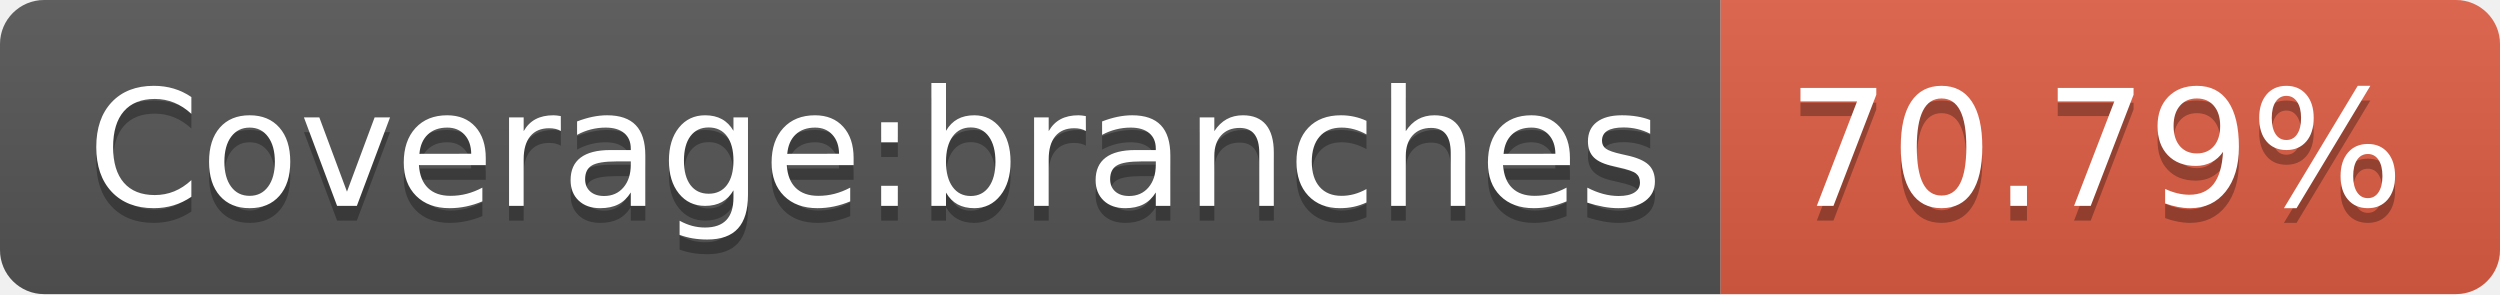
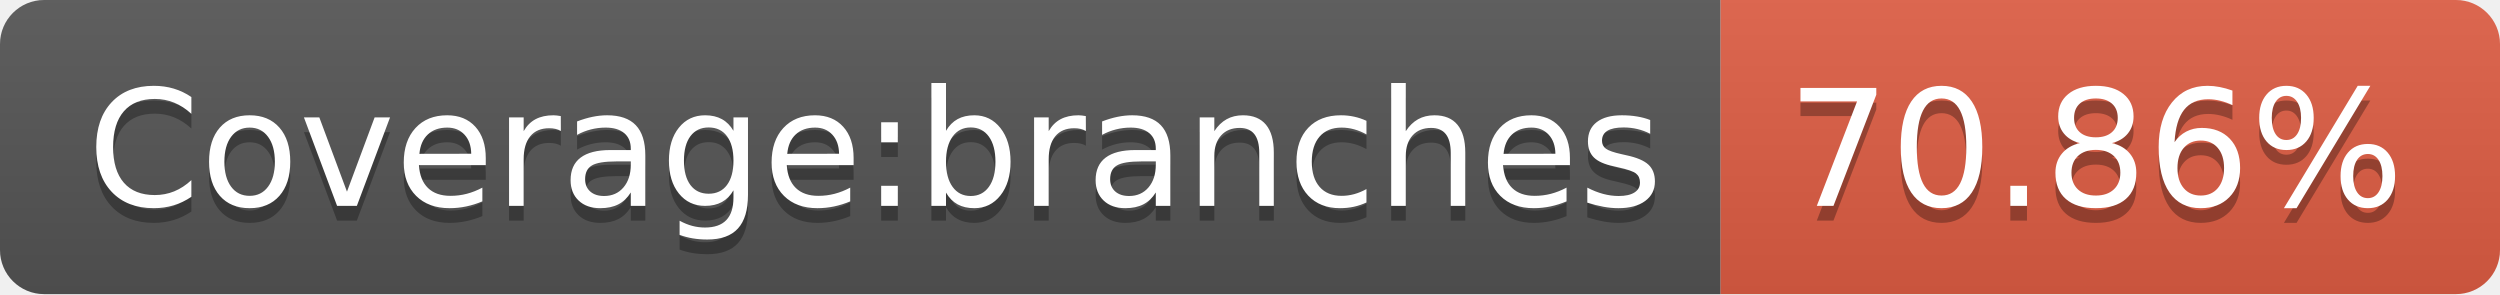
<svg xmlns="http://www.w3.org/2000/svg" width="170" height="20">
  <linearGradient id="s" x2="0" y2="100%">
    <stop offset="0" stop-color="#bbb" stop-opacity=".1" />
    <stop offset="1" stop-opacity=".1" />
  </linearGradient>
  <clipPath id="r">
    <rect width="170" height="20" rx="3" fill="#fff" />
  </clipPath>
  <g clip-path="url(#r)">
    <rect width="117" height="20" fill="#555" />
    <rect x="117" width="53" height="20" fill="#e05d44" />
    <rect width="170" height="20" fill="url(#s)" />
  </g>
  <g fill="#fff" text-anchor="middle" font-family="Verdana,Geneva,DejaVu Sans,sans-serif" text-rendering="geometricPrecision" font-size="110">
    <text x="595" y="150" fill="#010101" fill-opacity=".3" transform="scale(.1)" textLength="1070">Coverage:branches</text>
    <text x="595" y="140" transform="scale(.1)" textLength="1070">Coverage:branches</text>
-     <text x="1425" y="150" fill="#010101" fill-opacity=".3" transform="scale(.1)" textLength="430">70.79%</text>
-     <text x="1425" y="140" transform="scale(.1)" textLength="430">70.79%</text>
+     <text x="1425" y="150" fill="#010101" fill-opacity=".3" transform="scale(.1)" textLength="430">70.86%</text>
+     <text x="1425" y="140" transform="scale(.1)" textLength="430">70.86%</text>
  </g>
</svg>
